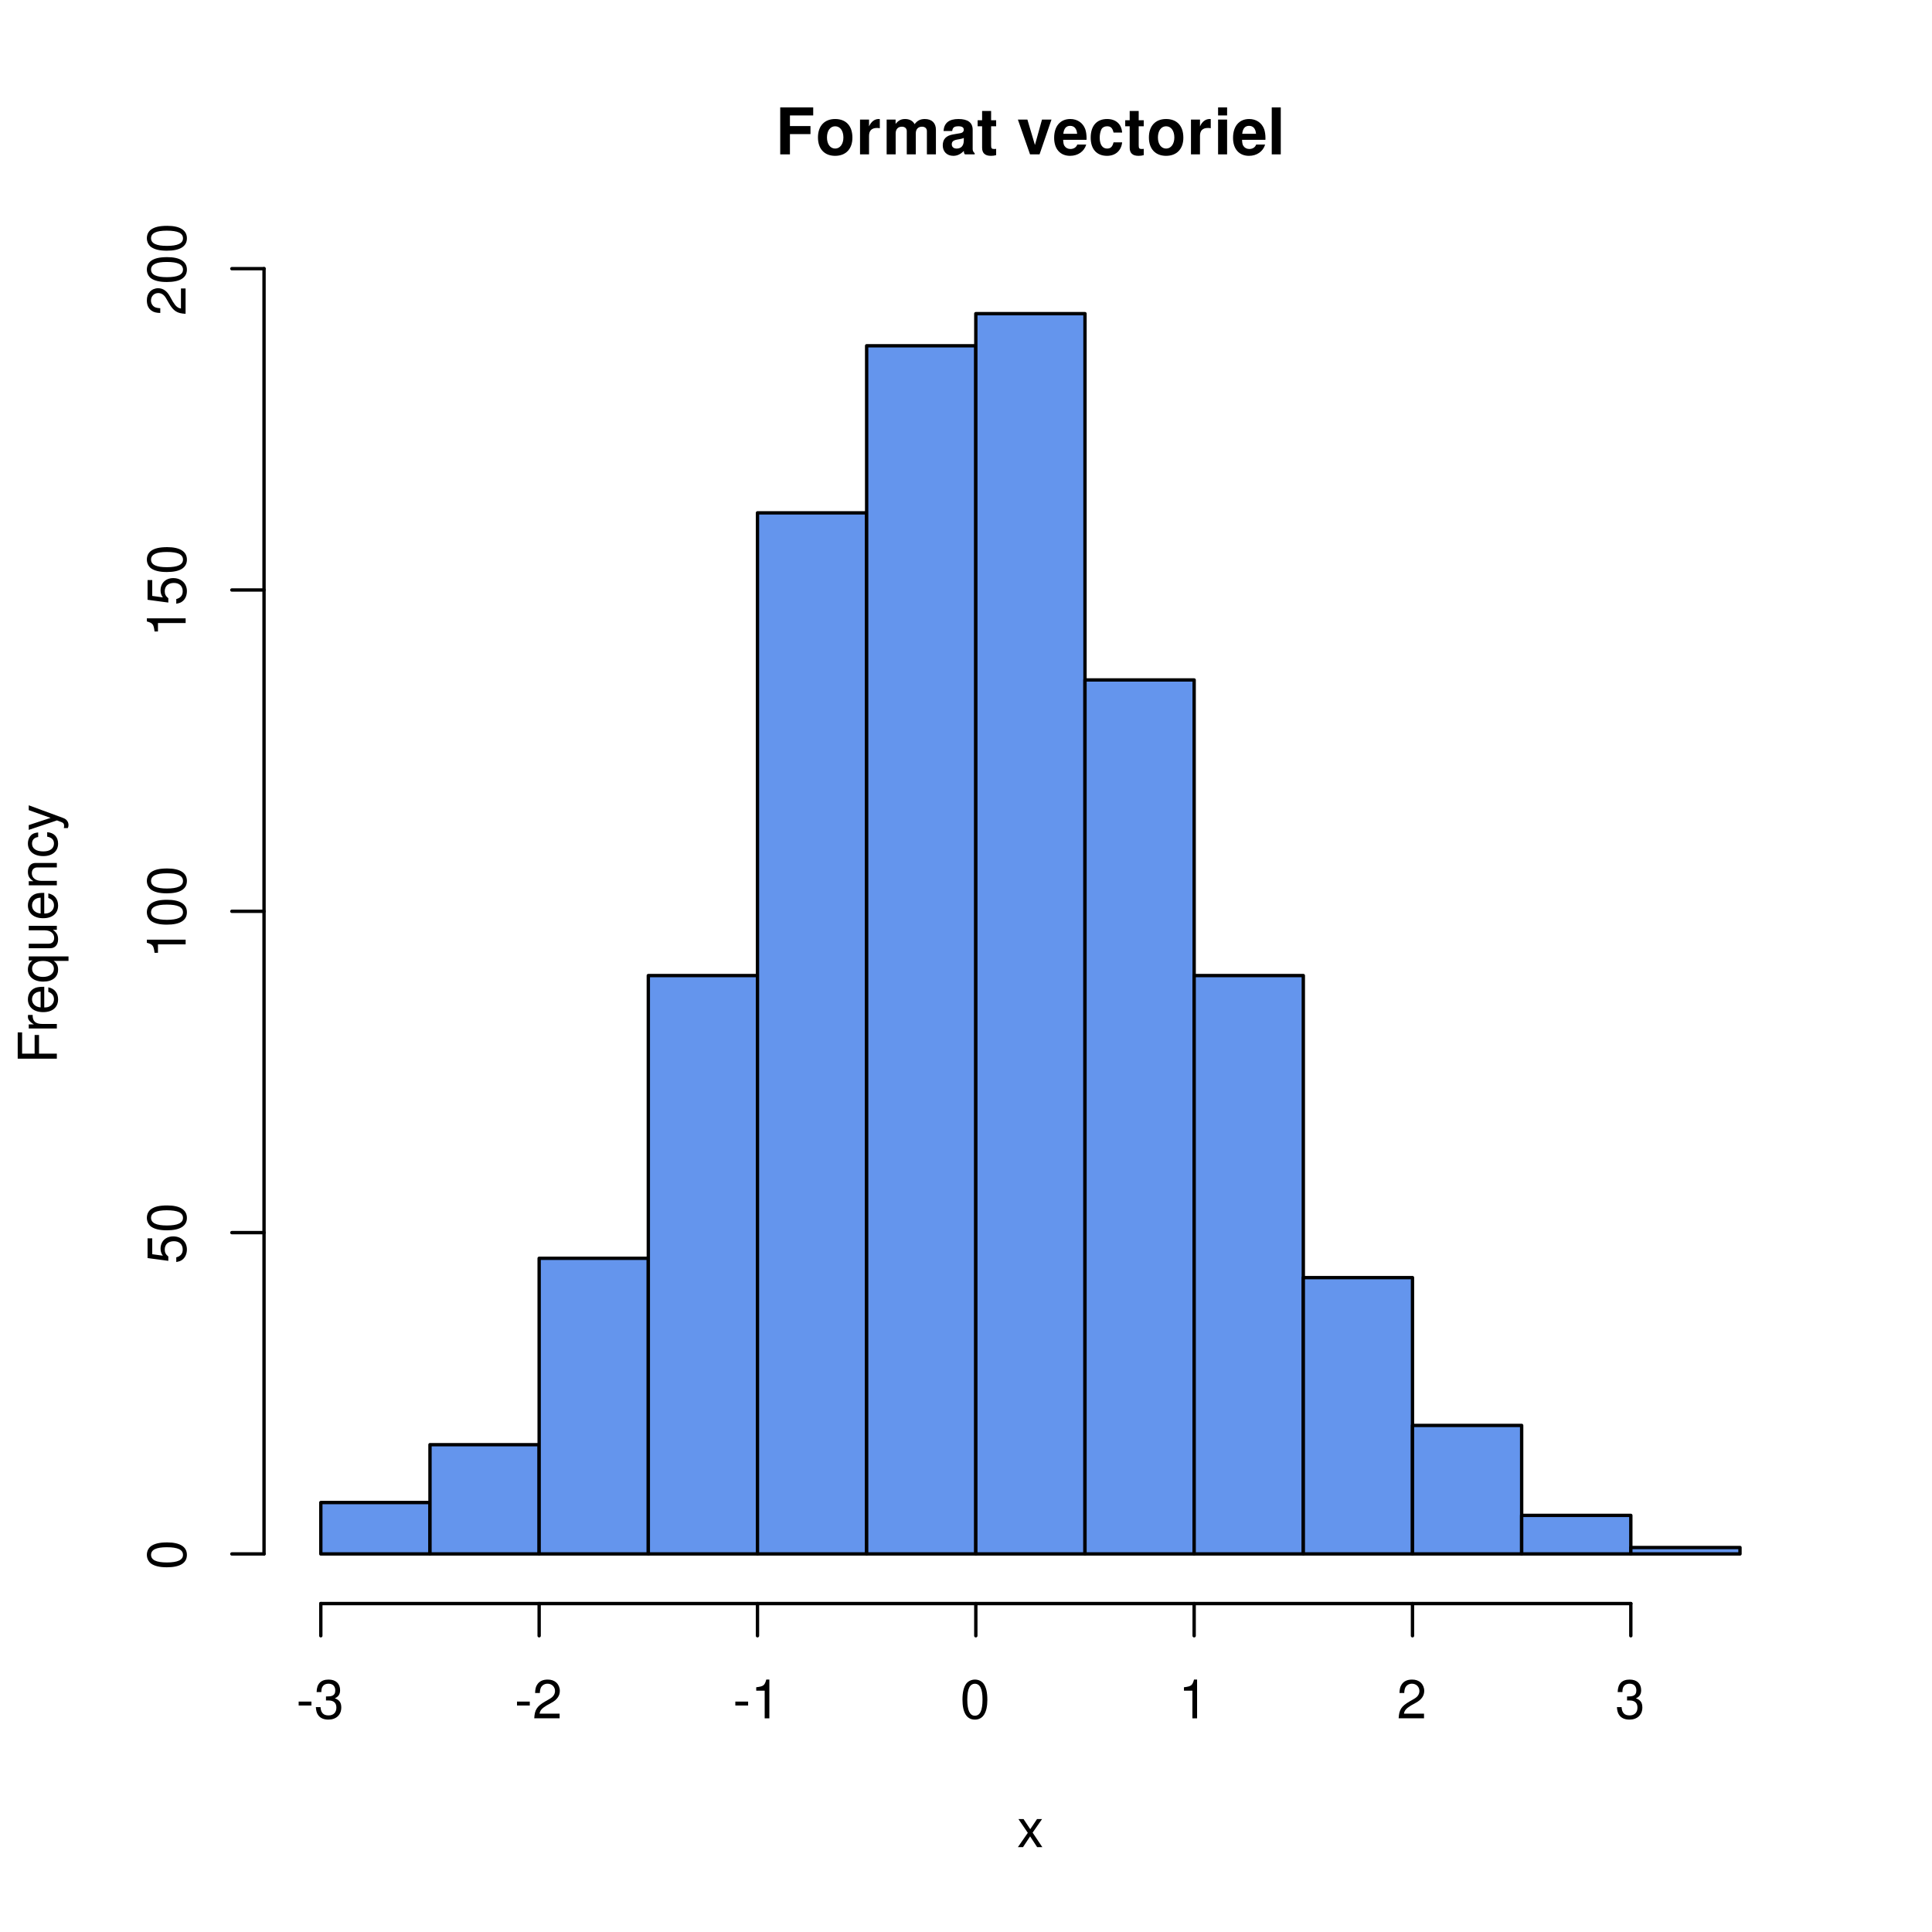
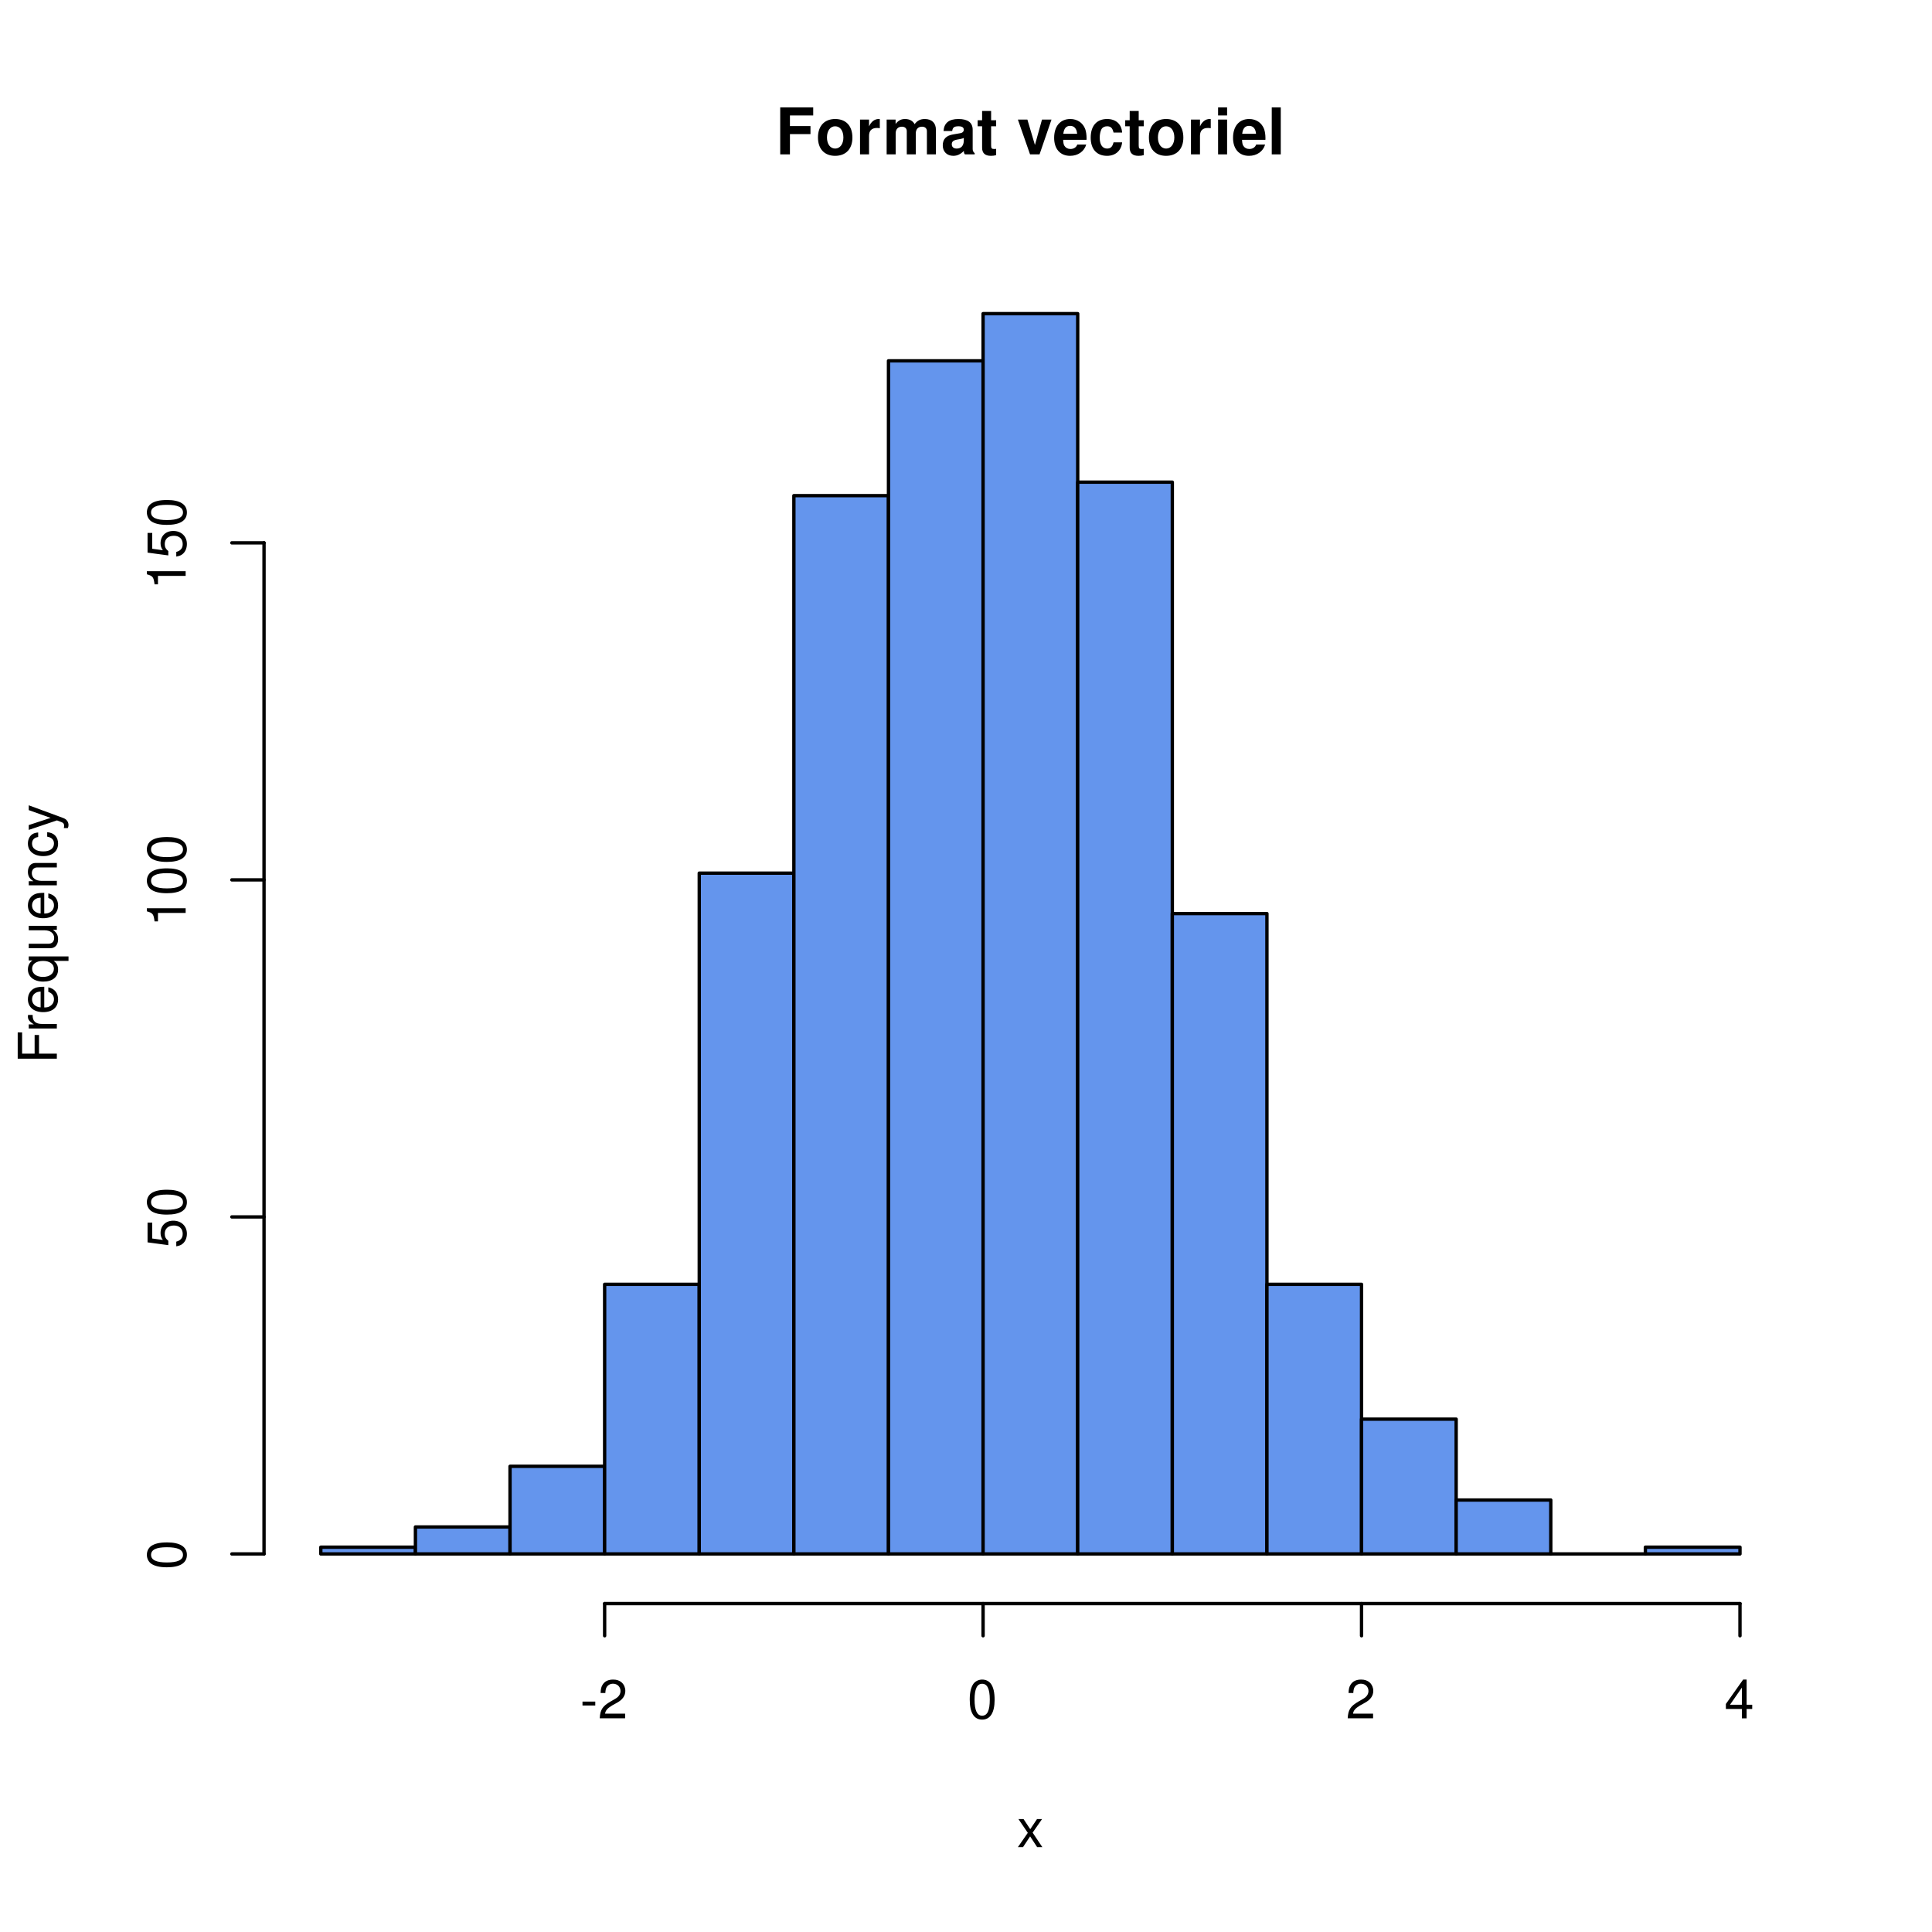
<svg xmlns="http://www.w3.org/2000/svg" xmlns:xlink="http://www.w3.org/1999/xlink" width="432" height="432" viewBox="0 0 432 432">
  <defs>
    <g>
      <g id="glyph-0-0">
        <path d="M 3.234 -4.531 L 7.828 -4.531 L 7.828 -6.328 L 3.234 -6.328 L 3.234 -8.703 L 8.438 -8.703 L 8.438 -10.5 L 1.062 -10.5 L 1.062 0 L 3.234 0 Z M 3.234 -4.531 " />
      </g>
      <g id="glyph-0-1">
        <path d="M 4.344 -7.906 C 1.953 -7.906 0.5 -6.344 0.5 -3.781 C 0.5 -1.219 1.953 0.328 4.344 0.328 C 6.734 0.328 8.203 -1.219 8.203 -3.734 C 8.203 -6.375 6.766 -7.906 4.344 -7.906 Z M 4.344 -6.281 C 5.453 -6.281 6.188 -5.281 6.188 -3.766 C 6.188 -2.312 5.438 -1.297 4.344 -1.297 C 3.25 -1.297 2.516 -2.297 2.516 -3.781 C 2.516 -5.281 3.25 -6.281 4.344 -6.281 Z M 4.344 -6.281 " />
      </g>
      <g id="glyph-0-2">
        <path d="M 0.906 -7.781 L 0.906 0 L 2.922 0 L 2.922 -4.141 C 2.922 -5.312 3.516 -5.906 4.703 -5.906 C 4.906 -5.906 5.062 -5.891 5.328 -5.844 L 5.328 -7.891 C 5.219 -7.906 5.172 -7.906 5.078 -7.906 C 4.156 -7.906 3.375 -7.297 2.922 -6.25 L 2.922 -7.781 Z M 0.906 -7.781 " />
      </g>
      <g id="glyph-0-3">
        <path d="M 0.859 -7.781 L 0.859 0 L 2.875 0 L 2.875 -4.672 C 2.875 -5.641 3.406 -6.188 4.266 -6.188 C 4.938 -6.188 5.359 -5.812 5.359 -5.188 L 5.359 0 L 7.375 0 L 7.375 -4.672 C 7.375 -5.625 7.891 -6.188 8.766 -6.188 C 9.438 -6.188 9.859 -5.812 9.859 -5.188 L 9.859 0 L 11.875 0 L 11.875 -5.5 C 11.875 -7.016 10.953 -7.906 9.391 -7.906 C 8.406 -7.906 7.719 -7.562 7.109 -6.75 C 6.734 -7.484 5.969 -7.906 5 -7.906 C 4.109 -7.906 3.531 -7.625 2.859 -6.812 L 2.859 -7.781 Z M 0.859 -7.781 " />
      </g>
      <g id="glyph-0-4">
        <path d="M 7.547 -0.25 C 7.203 -0.578 7.094 -0.812 7.094 -1.203 L 7.094 -5.516 C 7.094 -7.109 6 -7.906 3.906 -7.906 C 1.797 -7.906 0.703 -7.016 0.578 -5.219 L 2.516 -5.219 C 2.625 -6.016 2.953 -6.281 3.953 -6.281 C 4.719 -6.281 5.109 -6.016 5.109 -5.5 C 5.109 -5.25 4.984 -5.031 4.766 -4.891 C 4.5 -4.75 4.5 -4.75 3.5 -4.594 L 2.688 -4.453 C 1.156 -4.188 0.406 -3.406 0.406 -2 C 0.406 -0.609 1.344 0.328 2.766 0.328 C 3.625 0.328 4.406 -0.031 5.125 -0.781 C 5.125 -0.375 5.172 -0.234 5.359 0 L 7.547 0 Z M 5.109 -3.125 C 5.109 -1.953 4.531 -1.297 3.516 -1.297 C 2.844 -1.297 2.422 -1.656 2.422 -2.234 C 2.422 -2.844 2.734 -3.125 3.578 -3.297 L 4.266 -3.422 C 4.797 -3.531 4.891 -3.562 5.109 -3.672 Z M 5.109 -3.125 " />
      </g>
      <g id="glyph-0-5">
        <path d="M 4.344 -7.625 L 3.219 -7.625 L 3.219 -9.703 L 1.203 -9.703 L 1.203 -7.625 L 0.203 -7.625 L 0.203 -6.281 L 1.203 -6.281 L 1.203 -1.5 C 1.203 -0.281 1.844 0.328 3.172 0.328 C 3.625 0.328 3.969 0.281 4.344 0.172 L 4.344 -1.234 C 4.141 -1.203 4.031 -1.203 3.875 -1.203 C 3.344 -1.203 3.219 -1.359 3.219 -2.047 L 3.219 -6.281 L 4.344 -6.281 Z M 4.344 -7.625 " />
      </g>
      <g id="glyph-0-6">
</g>
      <g id="glyph-0-7">
        <path d="M 5.047 0 L 7.719 -7.781 L 5.594 -7.781 L 4.016 -2.094 L 2.328 -7.781 L 0.203 -7.781 L 2.922 0 Z M 5.047 0 " />
      </g>
      <g id="glyph-0-8">
        <path d="M 7.547 -3.25 C 7.562 -3.422 7.562 -3.5 7.562 -3.594 C 7.562 -4.375 7.453 -5.094 7.266 -5.641 C 6.734 -7.062 5.484 -7.906 3.922 -7.906 C 1.688 -7.906 0.312 -6.297 0.312 -3.688 C 0.312 -1.203 1.672 0.328 3.875 0.328 C 5.625 0.328 7.031 -0.641 7.484 -2.188 L 5.484 -2.188 C 5.25 -1.562 4.688 -1.203 3.953 -1.203 C 3.375 -1.203 2.906 -1.453 2.625 -1.891 C 2.438 -2.172 2.359 -2.516 2.328 -3.25 Z M 2.359 -4.594 C 2.5 -5.797 3 -6.375 3.891 -6.375 C 4.812 -6.375 5.359 -5.75 5.453 -4.594 Z M 2.359 -4.594 " />
      </g>
      <g id="glyph-0-9">
        <path d="M 7.516 -4.875 C 7.375 -6.766 6.125 -7.906 4.156 -7.906 C 1.828 -7.906 0.484 -6.375 0.484 -3.734 C 0.484 -1.172 1.828 0.328 4.141 0.328 C 6.016 0.328 7.328 -0.828 7.516 -2.688 L 5.594 -2.688 C 5.344 -1.688 4.938 -1.297 4.141 -1.297 C 3.109 -1.297 2.5 -2.203 2.5 -3.734 C 2.5 -4.484 2.656 -5.156 2.891 -5.625 C 3.125 -6.047 3.578 -6.281 4.156 -6.281 C 4.969 -6.281 5.359 -5.891 5.594 -4.875 Z M 7.516 -4.875 " />
      </g>
      <g id="glyph-0-10">
        <path d="M 2.984 -7.781 L 0.969 -7.781 L 0.969 0 L 2.984 0 Z M 2.984 -10.5 L 0.969 -10.5 L 0.969 -8.703 L 2.984 -8.703 Z M 2.984 -10.5 " />
      </g>
      <g id="glyph-0-11">
        <path d="M 2.984 -10.5 L 0.969 -10.5 L 0.969 0 L 2.984 0 Z M 2.984 -10.5 " />
      </g>
      <g id="glyph-1-0">
        <path d="M 3.5 -3.25 L 5.609 -6.281 L 4.484 -6.281 L 2.969 -4.016 L 1.469 -6.281 L 0.328 -6.281 L 2.422 -3.203 L 0.203 0 L 1.344 0 L 2.938 -2.406 L 4.516 0 L 5.672 0 Z M 3.5 -3.25 " />
      </g>
      <g id="glyph-1-1">
        <path d="M 3.406 -3.75 L 0.547 -3.75 L 0.547 -2.875 L 3.406 -2.875 Z M 3.406 -3.75 " />
      </g>
      <g id="glyph-1-2">
-         <path d="M 2.656 -4 L 3.234 -4 C 4.375 -4 4.984 -3.453 4.984 -2.406 C 4.984 -1.312 4.328 -0.656 3.234 -0.656 C 2.078 -0.656 1.516 -1.25 1.438 -2.516 L 0.391 -2.516 C 0.438 -1.828 0.547 -1.375 0.75 -0.984 C 1.203 -0.141 2.031 0.281 3.188 0.281 C 4.938 0.281 6.078 -0.781 6.078 -2.422 C 6.078 -3.531 5.656 -4.125 4.625 -4.484 C 5.422 -4.812 5.812 -5.406 5.812 -6.281 C 5.812 -7.781 4.844 -8.672 3.234 -8.672 C 1.516 -8.672 0.594 -7.719 0.562 -5.875 L 1.625 -5.875 C 1.625 -6.406 1.688 -6.703 1.812 -6.969 C 2.047 -7.469 2.578 -7.75 3.234 -7.75 C 4.172 -7.75 4.734 -7.188 4.734 -6.25 C 4.734 -5.641 4.531 -5.266 4.062 -5.062 C 3.766 -4.938 3.391 -4.891 2.656 -4.891 Z M 2.656 -4 " />
+         <path d="M 6.078 -1.047 L 1.594 -1.047 C 1.703 -1.766 2.094 -2.219 3.125 -2.859 L 4.328 -3.531 C 5.516 -4.188 6.125 -5.078 6.125 -6.141 C 6.125 -6.859 5.844 -7.531 5.344 -8 C 4.844 -8.453 4.219 -8.672 3.406 -8.672 C 2.328 -8.672 1.531 -8.297 1.062 -7.547 C 0.75 -7.094 0.625 -6.547 0.594 -5.672 L 1.656 -5.672 C 1.688 -6.266 1.766 -6.609 1.906 -6.906 C 2.188 -7.422 2.734 -7.75 3.375 -7.75 C 4.328 -7.75 5.047 -7.062 5.047 -6.125 C 5.047 -5.422 4.656 -4.828 3.906 -4.391 L 2.797 -3.75 C 1.016 -2.719 0.5 -1.906 0.406 -0.016 L 6.078 -0.016 Z M 6.078 -1.047 " />
      </g>
      <g id="glyph-1-3">
-         <path d="M 6.078 -1.047 L 1.594 -1.047 C 1.703 -1.766 2.094 -2.219 3.125 -2.859 L 4.328 -3.531 C 5.516 -4.188 6.125 -5.078 6.125 -6.141 C 6.125 -6.859 5.844 -7.531 5.344 -8 C 4.844 -8.453 4.219 -8.672 3.406 -8.672 C 2.328 -8.672 1.531 -8.297 1.062 -7.547 C 0.75 -7.094 0.625 -6.547 0.594 -5.672 L 1.656 -5.672 C 1.688 -6.266 1.766 -6.609 1.906 -6.906 C 2.188 -7.422 2.734 -7.75 3.375 -7.75 C 4.328 -7.75 5.047 -7.062 5.047 -6.125 C 5.047 -5.422 4.656 -4.828 3.906 -4.391 L 2.797 -3.75 C 1.016 -2.719 0.5 -1.906 0.406 -0.016 L 6.078 -0.016 Z M 6.078 -1.047 " />
+         <path d="M 3.297 -8.672 C 2.516 -8.672 1.781 -8.312 1.344 -7.734 C 0.797 -6.953 0.516 -5.812 0.516 -4.203 C 0.516 -1.266 1.469 0.281 3.297 0.281 C 5.094 0.281 6.078 -1.266 6.078 -4.125 C 6.078 -5.812 5.812 -6.938 5.25 -7.734 C 4.812 -8.328 4.109 -8.672 3.297 -8.672 Z M 3.297 -7.734 C 4.438 -7.734 5 -6.578 5 -4.219 C 5 -1.75 4.453 -0.594 3.281 -0.594 C 2.156 -0.594 1.594 -1.797 1.594 -4.188 C 1.594 -6.578 2.156 -7.734 3.297 -7.734 Z M 3.297 -7.734 " />
      </g>
      <g id="glyph-1-4">
-         <path d="M 3.109 -6.188 L 3.109 0 L 4.156 0 L 4.156 -8.672 L 3.469 -8.672 C 3.094 -7.344 2.859 -7.156 1.219 -6.953 L 1.219 -6.188 Z M 3.109 -6.188 " />
-       </g>
-       <g id="glyph-1-5">
-         <path d="M 3.297 -8.672 C 2.516 -8.672 1.781 -8.312 1.344 -7.734 C 0.797 -6.953 0.516 -5.812 0.516 -4.203 C 0.516 -1.266 1.469 0.281 3.297 0.281 C 5.094 0.281 6.078 -1.266 6.078 -4.125 C 6.078 -5.812 5.812 -6.938 5.25 -7.734 C 4.812 -8.328 4.109 -8.672 3.297 -8.672 Z M 3.297 -7.734 C 4.438 -7.734 5 -6.578 5 -4.219 C 5 -1.75 4.453 -0.594 3.281 -0.594 C 2.156 -0.594 1.594 -1.797 1.594 -4.188 C 1.594 -6.578 2.156 -7.734 3.297 -7.734 Z M 3.297 -7.734 " />
+         <path d="M 3.922 -2.094 L 3.922 0 L 4.984 0 L 4.984 -2.094 L 6.234 -2.094 L 6.234 -3.047 L 4.984 -3.047 L 4.984 -8.672 L 4.203 -8.672 L 0.344 -3.219 L 0.344 -2.094 Z M 3.922 -3.047 L 1.266 -3.047 L 3.922 -6.875 Z M 3.922 -3.047 " />
      </g>
      <g id="glyph-2-0">
        <path d="M -3.984 -2.203 L -3.984 -6.375 L -4.969 -6.375 L -4.969 -2.203 L -7.766 -2.203 L -7.766 -6.953 L -8.75 -6.953 L -8.75 -1.078 L 0 -1.078 L 0 -2.203 Z M -3.984 -2.203 " />
      </g>
      <g id="glyph-2-1">
        <path d="M -6.281 -0.828 L 0 -0.828 L 0 -1.844 L -3.266 -1.844 C -4.781 -1.844 -5.453 -2.469 -5.406 -3.859 L -6.438 -3.859 C -6.453 -3.688 -6.469 -3.594 -6.469 -3.469 C -6.469 -2.812 -6.078 -2.328 -5.141 -1.75 L -6.281 -1.75 Z M -6.281 -0.828 " />
      </g>
      <g id="glyph-2-2">
        <path d="M -2.812 -6.156 C -3.766 -6.156 -4.344 -6.078 -4.812 -5.906 C -5.844 -5.5 -6.469 -4.531 -6.469 -3.359 C -6.469 -1.609 -5.141 -0.484 -3.062 -0.484 C -0.984 -0.484 0.281 -1.562 0.281 -3.344 C 0.281 -4.781 -0.547 -5.766 -1.906 -6.031 L -1.906 -5.016 C -1.078 -4.734 -0.641 -4.172 -0.641 -3.375 C -0.641 -2.734 -0.938 -2.203 -1.469 -1.859 C -1.828 -1.625 -2.188 -1.531 -2.812 -1.531 Z M -3.625 -1.547 C -4.781 -1.625 -5.547 -2.344 -5.547 -3.344 C -5.547 -4.375 -4.75 -5.078 -3.625 -5.078 Z M -3.625 -1.547 " />
      </g>
      <g id="glyph-2-3">
        <path d="M 2.609 -5.938 L -6.281 -5.938 L -6.281 -5.047 L -5.453 -5.047 C -6.109 -4.578 -6.469 -3.875 -6.469 -3.047 C -6.469 -1.391 -5.109 -0.312 -3.031 -0.312 C -0.984 -0.312 0.281 -1.328 0.281 -3 C 0.281 -3.875 -0.031 -4.469 -0.719 -4.938 L 2.609 -4.938 Z M -5.531 -3.188 C -5.531 -4.266 -4.578 -4.938 -3.062 -4.938 C -1.625 -4.938 -0.656 -4.25 -0.656 -3.188 C -0.656 -2.094 -1.625 -1.359 -3.094 -1.359 C -4.562 -1.359 -5.531 -2.094 -5.531 -3.188 Z M -5.531 -3.188 " />
      </g>
      <g id="glyph-2-4">
        <path d="M 0 -5.781 L -6.281 -5.781 L -6.281 -4.781 L -2.719 -4.781 C -1.438 -4.781 -0.594 -4.109 -0.594 -3.078 C -0.594 -2.281 -1.078 -1.781 -1.844 -1.781 L -6.281 -1.781 L -6.281 -0.781 L -1.438 -0.781 C -0.391 -0.781 0.281 -1.562 0.281 -2.781 C 0.281 -3.703 -0.047 -4.297 -0.875 -4.891 L 0 -4.891 Z M 0 -5.781 " />
      </g>
      <g id="glyph-2-5">
        <path d="M -6.281 -0.844 L 0 -0.844 L 0 -1.844 L -3.469 -1.844 C -4.75 -1.844 -5.594 -2.516 -5.594 -3.547 C -5.594 -4.344 -5.109 -4.844 -4.359 -4.844 L 0 -4.844 L 0 -5.844 L -4.75 -5.844 C -5.797 -5.844 -6.469 -5.062 -6.469 -3.859 C -6.469 -2.922 -6.109 -2.312 -5.234 -1.766 L -6.281 -1.766 Z M -6.281 -0.844 " />
      </g>
      <g id="glyph-2-6">
        <path d="M -4.172 -5.656 C -4.781 -5.609 -5.188 -5.469 -5.531 -5.234 C -6.125 -4.797 -6.469 -4.047 -6.469 -3.172 C -6.469 -1.469 -5.125 -0.375 -3.031 -0.375 C -1.016 -0.375 0.281 -1.453 0.281 -3.156 C 0.281 -4.656 -0.625 -5.609 -2.156 -5.719 L -2.156 -4.719 C -1.156 -4.547 -0.641 -4.031 -0.641 -3.188 C -0.641 -2.078 -1.547 -1.422 -3.031 -1.422 C -4.609 -1.422 -5.547 -2.062 -5.547 -3.156 C -5.547 -4 -5.047 -4.531 -4.172 -4.641 Z M -4.172 -5.656 " />
      </g>
      <g id="glyph-2-7">
        <path d="M -6.281 -4.656 L -1.391 -2.922 L -6.281 -1.312 L -6.281 -0.234 L 0.031 -2.359 L 1.016 -1.984 C 1.469 -1.812 1.625 -1.594 1.625 -1.172 C 1.625 -1.016 1.609 -0.859 1.562 -0.641 L 2.453 -0.641 C 2.562 -0.859 2.609 -1.062 2.609 -1.312 C 2.609 -1.641 2.516 -1.984 2.312 -2.25 C 2.094 -2.562 1.828 -2.75 1.312 -2.938 L -6.281 -5.734 Z M -6.281 -4.656 " />
      </g>
      <g id="glyph-2-8">
        <path d="M -8.672 -3.297 C -8.672 -2.516 -8.312 -1.781 -7.734 -1.344 C -6.953 -0.797 -5.812 -0.516 -4.203 -0.516 C -1.266 -0.516 0.281 -1.469 0.281 -3.297 C 0.281 -5.094 -1.266 -6.078 -4.125 -6.078 C -5.812 -6.078 -6.938 -5.812 -7.734 -5.25 C -8.328 -4.812 -8.672 -4.109 -8.672 -3.297 Z M -7.734 -3.297 C -7.734 -4.438 -6.578 -5 -4.219 -5 C -1.75 -5 -0.594 -4.453 -0.594 -3.281 C -0.594 -2.156 -1.797 -1.594 -4.188 -1.594 C -6.578 -1.594 -7.734 -2.156 -7.734 -3.297 Z M -7.734 -3.297 " />
      </g>
      <g id="glyph-2-9">
        <path d="M -8.516 -5.719 L -8.516 -1.312 L -3.875 -0.688 L -3.875 -1.656 C -4.469 -2.141 -4.672 -2.562 -4.672 -3.234 C -4.672 -4.375 -3.891 -5.078 -2.625 -5.078 C -1.406 -5.078 -0.656 -4.375 -0.656 -3.219 C -0.656 -2.297 -1.125 -1.734 -2.094 -1.469 L -2.094 -0.422 C -1.391 -0.562 -1.062 -0.688 -0.75 -0.938 C -0.094 -1.422 0.281 -2.281 0.281 -3.234 C 0.281 -4.953 -0.969 -6.156 -2.766 -6.156 C -4.453 -6.156 -5.609 -5.047 -5.609 -3.406 C -5.609 -2.812 -5.453 -2.328 -5.094 -1.844 L -7.469 -2.172 L -7.469 -5.719 Z M -8.516 -5.719 " />
      </g>
      <g id="glyph-2-10">
        <path d="M -6.188 -3.109 L 0 -3.109 L 0 -4.156 L -8.672 -4.156 L -8.672 -3.469 C -7.344 -3.094 -7.156 -2.859 -6.953 -1.219 L -6.188 -1.219 Z M -6.188 -3.109 " />
-       </g>
-       <g id="glyph-2-11">
-         <path d="M -1.047 -6.078 L -1.047 -1.594 C -1.766 -1.703 -2.219 -2.094 -2.859 -3.125 L -3.531 -4.328 C -4.188 -5.516 -5.078 -6.125 -6.141 -6.125 C -6.859 -6.125 -7.531 -5.844 -8 -5.344 C -8.453 -4.844 -8.672 -4.219 -8.672 -3.406 C -8.672 -2.328 -8.297 -1.531 -7.547 -1.062 C -7.094 -0.75 -6.547 -0.625 -5.672 -0.594 L -5.672 -1.656 C -6.266 -1.688 -6.609 -1.766 -6.906 -1.906 C -7.422 -2.188 -7.75 -2.734 -7.75 -3.375 C -7.75 -4.328 -7.062 -5.047 -6.125 -5.047 C -5.422 -5.047 -4.828 -4.656 -4.391 -3.906 L -3.75 -2.797 C -2.719 -1.016 -1.906 -0.5 -0.016 -0.406 L -0.016 -6.078 Z M -1.047 -6.078 " />
      </g>
    </g>
  </defs>
  <rect x="-43.2" y="-43.2" width="518.4" height="518.4" fill="rgb(100%, 100%, 100%)" fill-opacity="1" />
  <g fill="rgb(0%, 0%, 0%)" fill-opacity="1">
    <use xlink:href="#glyph-0-0" x="173.398" y="34.517" />
    <use xlink:href="#glyph-0-1" x="182.398" y="34.517" />
    <use xlink:href="#glyph-0-2" x="191.398" y="34.517" />
    <use xlink:href="#glyph-0-3" x="197.398" y="34.517" />
    <use xlink:href="#glyph-0-4" x="210.398" y="34.517" />
    <use xlink:href="#glyph-0-5" x="218.398" y="34.517" />
    <use xlink:href="#glyph-0-6" x="223.398" y="34.517" />
    <use xlink:href="#glyph-0-7" x="227.398" y="34.517" />
    <use xlink:href="#glyph-0-8" x="235.398" y="34.517" />
    <use xlink:href="#glyph-0-9" x="243.398" y="34.517" />
    <use xlink:href="#glyph-0-5" x="251.398" y="34.517" />
    <use xlink:href="#glyph-0-1" x="256.398" y="34.517" />
    <use xlink:href="#glyph-0-2" x="265.398" y="34.517" />
    <use xlink:href="#glyph-0-10" x="271.398" y="34.517" />
    <use xlink:href="#glyph-0-8" x="275.398" y="34.517" />
    <use xlink:href="#glyph-0-11" x="283.398" y="34.517" />
  </g>
  <g fill="rgb(0%, 0%, 0%)" fill-opacity="1">
    <use xlink:href="#glyph-1-0" x="227.398" y="413.029" />
  </g>
  <g fill="rgb(0%, 0%, 0%)" fill-opacity="1">
    <use xlink:href="#glyph-2-0" x="12.709" y="237.801" />
    <use xlink:href="#glyph-2-1" x="12.709" y="230.801" />
    <use xlink:href="#glyph-2-2" x="12.709" y="226.801" />
    <use xlink:href="#glyph-2-3" x="12.709" y="219.801" />
    <use xlink:href="#glyph-2-4" x="12.709" y="212.801" />
    <use xlink:href="#glyph-2-2" x="12.709" y="205.801" />
    <use xlink:href="#glyph-2-5" x="12.709" y="198.801" />
    <use xlink:href="#glyph-2-6" x="12.709" y="191.801" />
    <use xlink:href="#glyph-2-7" x="12.709" y="185.801" />
  </g>
-   <path fill="none" stroke-width="0.75" stroke-linecap="round" stroke-linejoin="round" stroke="rgb(0%, 0%, 0%)" stroke-opacity="1" stroke-miterlimit="10" d="M 71.734 358.559 L 364.656 358.559 " />
-   <path fill="none" stroke-width="0.75" stroke-linecap="round" stroke-linejoin="round" stroke="rgb(0%, 0%, 0%)" stroke-opacity="1" stroke-miterlimit="10" d="M 71.734 358.559 L 71.734 365.762 " />
-   <path fill="none" stroke-width="0.75" stroke-linecap="round" stroke-linejoin="round" stroke="rgb(0%, 0%, 0%)" stroke-opacity="1" stroke-miterlimit="10" d="M 120.555 358.559 L 120.555 365.762 " />
-   <path fill="none" stroke-width="0.75" stroke-linecap="round" stroke-linejoin="round" stroke="rgb(0%, 0%, 0%)" stroke-opacity="1" stroke-miterlimit="10" d="M 169.375 358.559 L 169.375 365.762 " />
-   <path fill="none" stroke-width="0.75" stroke-linecap="round" stroke-linejoin="round" stroke="rgb(0%, 0%, 0%)" stroke-opacity="1" stroke-miterlimit="10" d="M 218.195 358.559 L 218.195 365.762 " />
-   <path fill="none" stroke-width="0.75" stroke-linecap="round" stroke-linejoin="round" stroke="rgb(0%, 0%, 0%)" stroke-opacity="1" stroke-miterlimit="10" d="M 267.016 358.559 L 267.016 365.762 " />
-   <path fill="none" stroke-width="0.75" stroke-linecap="round" stroke-linejoin="round" stroke="rgb(0%, 0%, 0%)" stroke-opacity="1" stroke-miterlimit="10" d="M 315.836 358.559 L 315.836 365.762 " />
-   <path fill="none" stroke-width="0.75" stroke-linecap="round" stroke-linejoin="round" stroke="rgb(0%, 0%, 0%)" stroke-opacity="1" stroke-miterlimit="10" d="M 364.656 358.559 L 364.656 365.762 " />
+   <path fill="none" stroke-width="0.75" stroke-linecap="round" stroke-linejoin="round" stroke="rgb(0%, 0%, 0%)" stroke-opacity="1" stroke-miterlimit="10" d="M 135.199 358.559 L 389.066 358.559 " />
+   <path fill="none" stroke-width="0.75" stroke-linecap="round" stroke-linejoin="round" stroke="rgb(0%, 0%, 0%)" stroke-opacity="1" stroke-miterlimit="10" d="M 135.199 358.559 L 135.199 365.762 " />
+   <path fill="none" stroke-width="0.75" stroke-linecap="round" stroke-linejoin="round" stroke="rgb(0%, 0%, 0%)" stroke-opacity="1" stroke-miterlimit="10" d="M 219.82 358.559 L 219.82 365.762 " />
+   <path fill="none" stroke-width="0.75" stroke-linecap="round" stroke-linejoin="round" stroke="rgb(0%, 0%, 0%)" stroke-opacity="1" stroke-miterlimit="10" d="M 304.445 358.559 L 304.445 365.762 " />
+   <path fill="none" stroke-width="0.75" stroke-linecap="round" stroke-linejoin="round" stroke="rgb(0%, 0%, 0%)" stroke-opacity="1" stroke-miterlimit="10" d="M 389.066 358.559 L 389.066 365.762 " />
  <g fill="rgb(0%, 0%, 0%)" fill-opacity="1">
-     <use xlink:href="#glyph-1-1" x="66.234" y="384.229" />
-     <use xlink:href="#glyph-1-2" x="70.234" y="384.229" />
+     <use xlink:href="#glyph-1-1" x="129.699" y="384.229" />
+     <use xlink:href="#glyph-1-2" x="133.699" y="384.229" />
  </g>
  <g fill="rgb(0%, 0%, 0%)" fill-opacity="1">
-     <use xlink:href="#glyph-1-1" x="115.055" y="384.229" />
-     <use xlink:href="#glyph-1-3" x="119.055" y="384.229" />
+     <use xlink:href="#glyph-1-3" x="216.32" y="384.229" />
  </g>
  <g fill="rgb(0%, 0%, 0%)" fill-opacity="1">
-     <use xlink:href="#glyph-1-1" x="163.875" y="384.229" />
-     <use xlink:href="#glyph-1-4" x="167.875" y="384.229" />
+     <use xlink:href="#glyph-1-2" x="300.945" y="384.229" />
  </g>
  <g fill="rgb(0%, 0%, 0%)" fill-opacity="1">
-     <use xlink:href="#glyph-1-5" x="214.695" y="384.229" />
+     <use xlink:href="#glyph-1-4" x="385.566" y="384.229" />
  </g>
-   <g fill="rgb(0%, 0%, 0%)" fill-opacity="1">
-     <use xlink:href="#glyph-1-4" x="263.516" y="384.229" />
-   </g>
-   <g fill="rgb(0%, 0%, 0%)" fill-opacity="1">
-     <use xlink:href="#glyph-1-3" x="312.336" y="384.229" />
-   </g>
-   <g fill="rgb(0%, 0%, 0%)" fill-opacity="1">
-     <use xlink:href="#glyph-1-2" x="361.156" y="384.229" />
-   </g>
-   <path fill="none" stroke-width="0.75" stroke-linecap="round" stroke-linejoin="round" stroke="rgb(0%, 0%, 0%)" stroke-opacity="1" stroke-miterlimit="10" d="M 59.039 347.465 L 59.039 60.074 " />
+   <path fill="none" stroke-width="0.75" stroke-linecap="round" stroke-linejoin="round" stroke="rgb(0%, 0%, 0%)" stroke-opacity="1" stroke-miterlimit="10" d="M 59.039 347.465 L 59.039 121.379 " />
  <path fill="none" stroke-width="0.75" stroke-linecap="round" stroke-linejoin="round" stroke="rgb(0%, 0%, 0%)" stroke-opacity="1" stroke-miterlimit="10" d="M 59.039 347.465 L 51.84 347.465 " />
-   <path fill="none" stroke-width="0.75" stroke-linecap="round" stroke-linejoin="round" stroke="rgb(0%, 0%, 0%)" stroke-opacity="1" stroke-miterlimit="10" d="M 59.039 275.617 L 51.84 275.617 " />
-   <path fill="none" stroke-width="0.75" stroke-linecap="round" stroke-linejoin="round" stroke="rgb(0%, 0%, 0%)" stroke-opacity="1" stroke-miterlimit="10" d="M 59.039 203.77 L 51.84 203.77 " />
-   <path fill="none" stroke-width="0.75" stroke-linecap="round" stroke-linejoin="round" stroke="rgb(0%, 0%, 0%)" stroke-opacity="1" stroke-miterlimit="10" d="M 59.039 131.922 L 51.84 131.922 " />
-   <path fill="none" stroke-width="0.75" stroke-linecap="round" stroke-linejoin="round" stroke="rgb(0%, 0%, 0%)" stroke-opacity="1" stroke-miterlimit="10" d="M 59.039 60.074 L 51.84 60.074 " />
+   <path fill="none" stroke-width="0.75" stroke-linecap="round" stroke-linejoin="round" stroke="rgb(0%, 0%, 0%)" stroke-opacity="1" stroke-miterlimit="10" d="M 59.039 272.105 L 51.84 272.105 " />
+   <path fill="none" stroke-width="0.75" stroke-linecap="round" stroke-linejoin="round" stroke="rgb(0%, 0%, 0%)" stroke-opacity="1" stroke-miterlimit="10" d="M 59.039 196.742 L 51.84 196.742 " />
+   <path fill="none" stroke-width="0.75" stroke-linecap="round" stroke-linejoin="round" stroke="rgb(0%, 0%, 0%)" stroke-opacity="1" stroke-miterlimit="10" d="M 59.039 121.379 L 51.84 121.379 " />
  <g fill="rgb(0%, 0%, 0%)" fill-opacity="1">
    <use xlink:href="#glyph-2-8" x="41.51" y="350.965" />
  </g>
  <g fill="rgb(0%, 0%, 0%)" fill-opacity="1">
-     <use xlink:href="#glyph-2-9" x="41.51" y="282.617" />
-     <use xlink:href="#glyph-2-8" x="41.51" y="275.617" />
+     <use xlink:href="#glyph-2-9" x="41.51" y="279.105" />
+     <use xlink:href="#glyph-2-8" x="41.51" y="272.105" />
  </g>
  <g fill="rgb(0%, 0%, 0%)" fill-opacity="1">
-     <use xlink:href="#glyph-2-10" x="41.51" y="214.27" />
-     <use xlink:href="#glyph-2-8" x="41.51" y="207.27" />
-     <use xlink:href="#glyph-2-8" x="41.51" y="200.27" />
+     <use xlink:href="#glyph-2-10" x="41.51" y="207.242" />
+     <use xlink:href="#glyph-2-8" x="41.51" y="200.242" />
+     <use xlink:href="#glyph-2-8" x="41.51" y="193.242" />
  </g>
  <g fill="rgb(0%, 0%, 0%)" fill-opacity="1">
-     <use xlink:href="#glyph-2-10" x="41.51" y="142.422" />
-     <use xlink:href="#glyph-2-9" x="41.51" y="135.422" />
-     <use xlink:href="#glyph-2-8" x="41.51" y="128.422" />
+     <use xlink:href="#glyph-2-10" x="41.51" y="131.879" />
+     <use xlink:href="#glyph-2-9" x="41.51" y="124.879" />
+     <use xlink:href="#glyph-2-8" x="41.51" y="117.879" />
  </g>
-   <g fill="rgb(0%, 0%, 0%)" fill-opacity="1">
-     <use xlink:href="#glyph-2-11" x="41.51" y="70.574" />
-     <use xlink:href="#glyph-2-8" x="41.51" y="63.574" />
-     <use xlink:href="#glyph-2-8" x="41.51" y="56.574" />
-   </g>
-   <path fill-rule="nonzero" fill="rgb(39.216%, 58.431%, 92.941%)" fill-opacity="1" stroke-width="0.75" stroke-linecap="round" stroke-linejoin="round" stroke="rgb(0%, 0%, 0%)" stroke-opacity="1" stroke-miterlimit="10" d="M 71.734 347.465 L 96.145 347.465 L 96.145 335.969 L 71.734 335.969 Z M 71.734 347.465 " />
-   <path fill-rule="nonzero" fill="rgb(39.216%, 58.431%, 92.941%)" fill-opacity="1" stroke-width="0.75" stroke-linecap="round" stroke-linejoin="round" stroke="rgb(0%, 0%, 0%)" stroke-opacity="1" stroke-miterlimit="10" d="M 96.145 347.465 L 120.555 347.465 L 120.555 323.035 L 96.145 323.035 Z M 96.145 347.465 " />
-   <path fill-rule="nonzero" fill="rgb(39.216%, 58.431%, 92.941%)" fill-opacity="1" stroke-width="0.75" stroke-linecap="round" stroke-linejoin="round" stroke="rgb(0%, 0%, 0%)" stroke-opacity="1" stroke-miterlimit="10" d="M 120.555 347.465 L 144.965 347.465 L 144.965 281.363 L 120.555 281.363 Z M 120.555 347.465 " />
-   <path fill-rule="nonzero" fill="rgb(39.216%, 58.431%, 92.941%)" fill-opacity="1" stroke-width="0.75" stroke-linecap="round" stroke-linejoin="round" stroke="rgb(0%, 0%, 0%)" stroke-opacity="1" stroke-miterlimit="10" d="M 144.965 347.465 L 169.375 347.465 L 169.375 218.137 L 144.965 218.137 Z M 144.965 347.465 " />
-   <path fill-rule="nonzero" fill="rgb(39.216%, 58.431%, 92.941%)" fill-opacity="1" stroke-width="0.75" stroke-linecap="round" stroke-linejoin="round" stroke="rgb(0%, 0%, 0%)" stroke-opacity="1" stroke-miterlimit="10" d="M 169.375 347.465 L 193.785 347.465 L 193.785 114.676 L 169.375 114.676 Z M 169.375 347.465 " />
-   <path fill-rule="nonzero" fill="rgb(39.216%, 58.431%, 92.941%)" fill-opacity="1" stroke-width="0.75" stroke-linecap="round" stroke-linejoin="round" stroke="rgb(0%, 0%, 0%)" stroke-opacity="1" stroke-miterlimit="10" d="M 193.785 347.465 L 218.195 347.465 L 218.195 77.316 L 193.785 77.316 Z M 193.785 347.465 " />
-   <path fill-rule="nonzero" fill="rgb(39.216%, 58.431%, 92.941%)" fill-opacity="1" stroke-width="0.75" stroke-linecap="round" stroke-linejoin="round" stroke="rgb(0%, 0%, 0%)" stroke-opacity="1" stroke-miterlimit="10" d="M 218.195 347.465 L 242.605 347.465 L 242.605 70.133 L 218.195 70.133 Z M 218.195 347.465 " />
-   <path fill-rule="nonzero" fill="rgb(39.216%, 58.431%, 92.941%)" fill-opacity="1" stroke-width="0.75" stroke-linecap="round" stroke-linejoin="round" stroke="rgb(0%, 0%, 0%)" stroke-opacity="1" stroke-miterlimit="10" d="M 242.605 347.465 L 267.016 347.465 L 267.016 152.039 L 242.605 152.039 Z M 242.605 347.465 " />
-   <path fill-rule="nonzero" fill="rgb(39.216%, 58.431%, 92.941%)" fill-opacity="1" stroke-width="0.75" stroke-linecap="round" stroke-linejoin="round" stroke="rgb(0%, 0%, 0%)" stroke-opacity="1" stroke-miterlimit="10" d="M 267.016 347.465 L 291.426 347.465 L 291.426 218.137 L 267.016 218.137 Z M 267.016 347.465 " />
-   <path fill-rule="nonzero" fill="rgb(39.216%, 58.431%, 92.941%)" fill-opacity="1" stroke-width="0.75" stroke-linecap="round" stroke-linejoin="round" stroke="rgb(0%, 0%, 0%)" stroke-opacity="1" stroke-miterlimit="10" d="M 291.426 347.465 L 315.836 347.465 L 315.836 285.676 L 291.426 285.676 Z M 291.426 347.465 " />
-   <path fill-rule="nonzero" fill="rgb(39.216%, 58.431%, 92.941%)" fill-opacity="1" stroke-width="0.75" stroke-linecap="round" stroke-linejoin="round" stroke="rgb(0%, 0%, 0%)" stroke-opacity="1" stroke-miterlimit="10" d="M 315.836 347.465 L 340.246 347.465 L 340.246 318.727 L 315.836 318.727 Z M 315.836 347.465 " />
-   <path fill-rule="nonzero" fill="rgb(39.216%, 58.431%, 92.941%)" fill-opacity="1" stroke-width="0.75" stroke-linecap="round" stroke-linejoin="round" stroke="rgb(0%, 0%, 0%)" stroke-opacity="1" stroke-miterlimit="10" d="M 340.246 347.465 L 364.656 347.465 L 364.656 338.844 L 340.246 338.844 Z M 340.246 347.465 " />
-   <path fill-rule="nonzero" fill="rgb(39.216%, 58.431%, 92.941%)" fill-opacity="1" stroke-width="0.75" stroke-linecap="round" stroke-linejoin="round" stroke="rgb(0%, 0%, 0%)" stroke-opacity="1" stroke-miterlimit="10" d="M 364.656 347.465 L 389.066 347.465 L 389.066 346.027 L 364.656 346.027 Z M 364.656 347.465 " />
+   <path fill-rule="nonzero" fill="rgb(39.216%, 58.431%, 92.941%)" fill-opacity="1" stroke-width="0.75" stroke-linecap="round" stroke-linejoin="round" stroke="rgb(0%, 0%, 0%)" stroke-opacity="1" stroke-miterlimit="10" d="M 71.734 347.465 L 92.891 347.465 L 92.891 345.957 L 71.734 345.957 Z M 71.734 347.465 " />
+   <path fill-rule="nonzero" fill="rgb(39.216%, 58.431%, 92.941%)" fill-opacity="1" stroke-width="0.75" stroke-linecap="round" stroke-linejoin="round" stroke="rgb(0%, 0%, 0%)" stroke-opacity="1" stroke-miterlimit="10" d="M 92.891 347.465 L 114.047 347.465 L 114.047 341.438 L 92.891 341.438 Z M 92.891 347.465 " />
+   <path fill-rule="nonzero" fill="rgb(39.216%, 58.431%, 92.941%)" fill-opacity="1" stroke-width="0.75" stroke-linecap="round" stroke-linejoin="round" stroke="rgb(0%, 0%, 0%)" stroke-opacity="1" stroke-miterlimit="10" d="M 114.043 347.465 L 135.199 347.465 L 135.199 327.871 L 114.043 327.871 Z M 114.043 347.465 " />
+   <path fill-rule="nonzero" fill="rgb(39.216%, 58.431%, 92.941%)" fill-opacity="1" stroke-width="0.75" stroke-linecap="round" stroke-linejoin="round" stroke="rgb(0%, 0%, 0%)" stroke-opacity="1" stroke-miterlimit="10" d="M 135.199 347.465 L 156.355 347.465 L 156.355 287.176 L 135.199 287.176 Z M 135.199 347.465 " />
+   <path fill-rule="nonzero" fill="rgb(39.216%, 58.431%, 92.941%)" fill-opacity="1" stroke-width="0.75" stroke-linecap="round" stroke-linejoin="round" stroke="rgb(0%, 0%, 0%)" stroke-opacity="1" stroke-miterlimit="10" d="M 156.355 347.465 L 177.512 347.465 L 177.512 195.234 L 156.355 195.234 Z M 156.355 347.465 " />
+   <path fill-rule="nonzero" fill="rgb(39.216%, 58.431%, 92.941%)" fill-opacity="1" stroke-width="0.75" stroke-linecap="round" stroke-linejoin="round" stroke="rgb(0%, 0%, 0%)" stroke-opacity="1" stroke-miterlimit="10" d="M 177.512 347.465 L 198.668 347.465 L 198.668 110.828 L 177.512 110.828 Z M 177.512 347.465 " />
+   <path fill-rule="nonzero" fill="rgb(39.216%, 58.431%, 92.941%)" fill-opacity="1" stroke-width="0.75" stroke-linecap="round" stroke-linejoin="round" stroke="rgb(0%, 0%, 0%)" stroke-opacity="1" stroke-miterlimit="10" d="M 198.668 347.465 L 219.824 347.465 L 219.824 80.684 L 198.668 80.684 Z M 198.668 347.465 " />
+   <path fill-rule="nonzero" fill="rgb(39.216%, 58.431%, 92.941%)" fill-opacity="1" stroke-width="0.75" stroke-linecap="round" stroke-linejoin="round" stroke="rgb(0%, 0%, 0%)" stroke-opacity="1" stroke-miterlimit="10" d="M 219.82 347.465 L 240.977 347.465 L 240.977 70.133 L 219.82 70.133 Z M 219.82 347.465 " />
+   <path fill-rule="nonzero" fill="rgb(39.216%, 58.431%, 92.941%)" fill-opacity="1" stroke-width="0.75" stroke-linecap="round" stroke-linejoin="round" stroke="rgb(0%, 0%, 0%)" stroke-opacity="1" stroke-miterlimit="10" d="M 240.977 347.465 L 262.133 347.465 L 262.133 107.812 L 240.977 107.812 Z M 240.977 347.465 " />
+   <path fill-rule="nonzero" fill="rgb(39.216%, 58.431%, 92.941%)" fill-opacity="1" stroke-width="0.75" stroke-linecap="round" stroke-linejoin="round" stroke="rgb(0%, 0%, 0%)" stroke-opacity="1" stroke-miterlimit="10" d="M 262.133 347.465 L 283.289 347.465 L 283.289 204.277 L 262.133 204.277 Z M 262.133 347.465 " />
+   <path fill-rule="nonzero" fill="rgb(39.216%, 58.431%, 92.941%)" fill-opacity="1" stroke-width="0.75" stroke-linecap="round" stroke-linejoin="round" stroke="rgb(0%, 0%, 0%)" stroke-opacity="1" stroke-miterlimit="10" d="M 283.289 347.465 L 304.445 347.465 L 304.445 287.176 L 283.289 287.176 Z M 283.289 347.465 " />
+   <path fill-rule="nonzero" fill="rgb(39.216%, 58.431%, 92.941%)" fill-opacity="1" stroke-width="0.75" stroke-linecap="round" stroke-linejoin="round" stroke="rgb(0%, 0%, 0%)" stroke-opacity="1" stroke-miterlimit="10" d="M 304.445 347.465 L 325.602 347.465 L 325.602 317.32 L 304.445 317.32 Z M 304.445 347.465 " />
+   <path fill-rule="nonzero" fill="rgb(39.216%, 58.431%, 92.941%)" fill-opacity="1" stroke-width="0.75" stroke-linecap="round" stroke-linejoin="round" stroke="rgb(0%, 0%, 0%)" stroke-opacity="1" stroke-miterlimit="10" d="M 325.602 347.465 L 346.758 347.465 L 346.758 335.406 L 325.602 335.406 Z M 325.602 347.465 " />
+   <path fill="none" stroke-width="0.75" stroke-linecap="round" stroke-linejoin="round" stroke="rgb(0%, 0%, 0%)" stroke-opacity="1" stroke-miterlimit="10" d="M 346.754 347.465 L 367.91 347.465 Z M 346.754 347.465 " />
+   <path fill-rule="nonzero" fill="rgb(39.216%, 58.431%, 92.941%)" fill-opacity="1" stroke-width="0.75" stroke-linecap="round" stroke-linejoin="round" stroke="rgb(0%, 0%, 0%)" stroke-opacity="1" stroke-miterlimit="10" d="M 367.91 347.465 L 389.066 347.465 L 389.066 345.957 L 367.91 345.957 Z M 367.91 347.465 " />
</svg>
